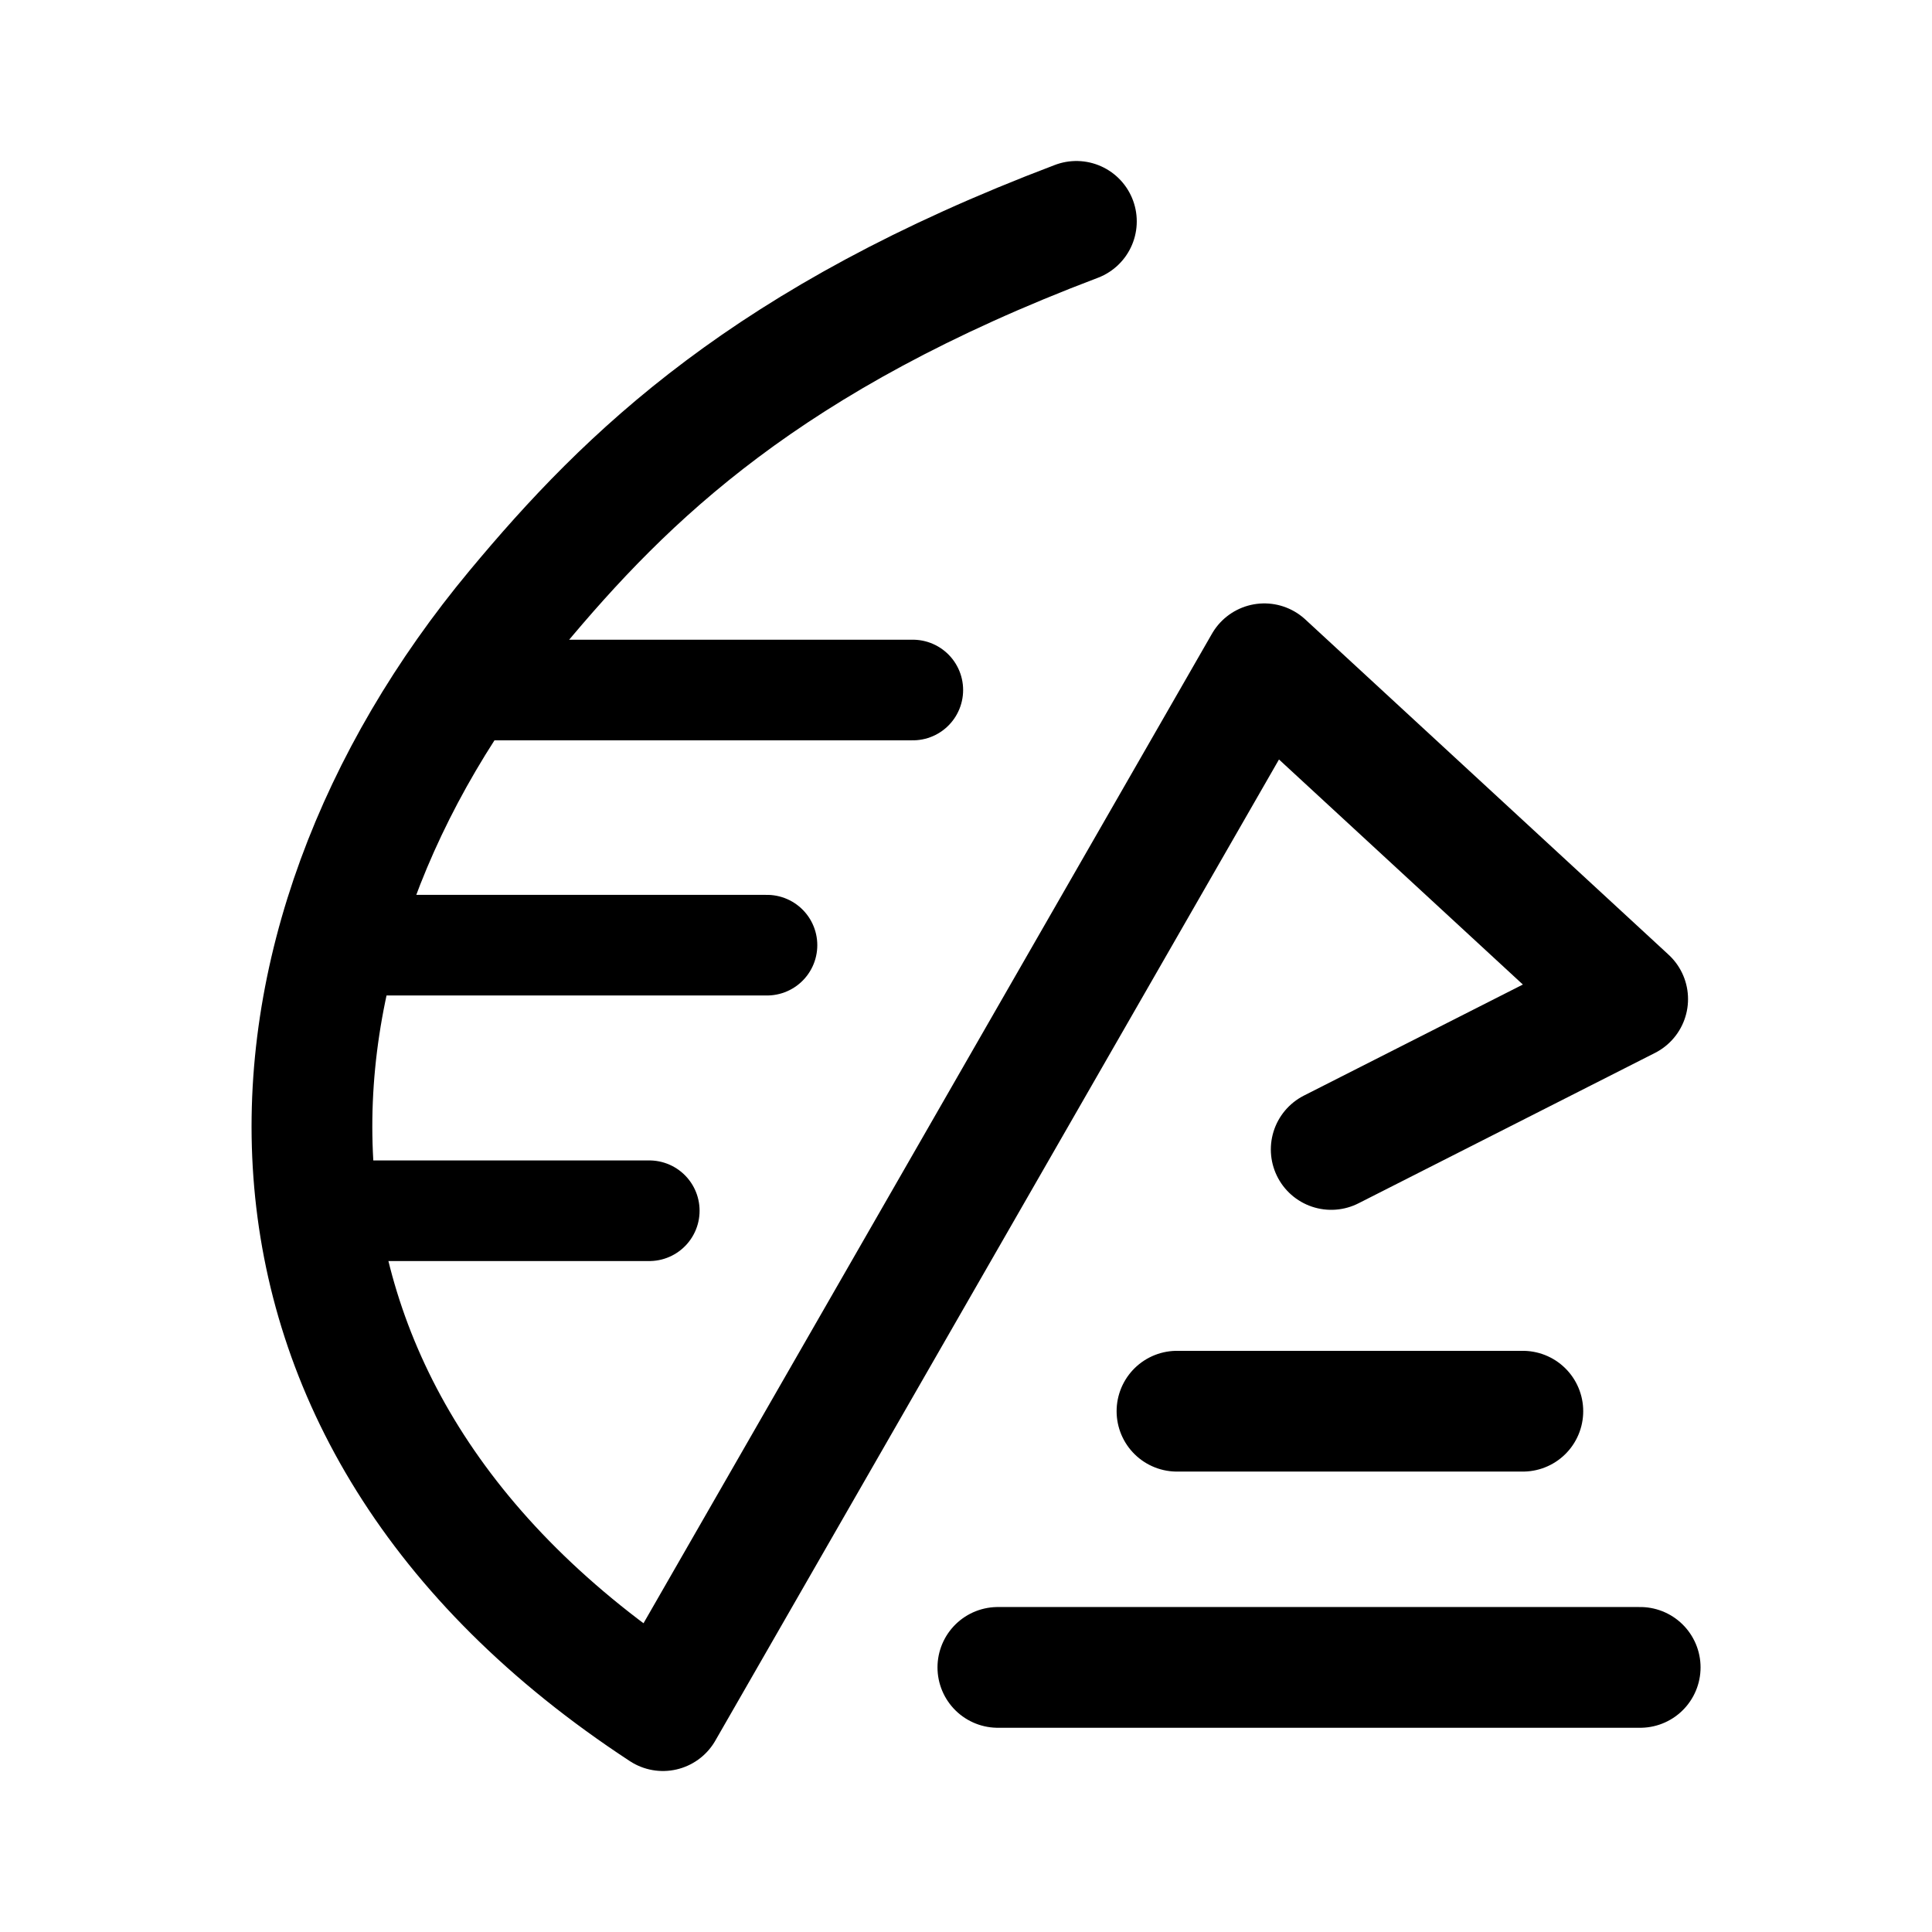
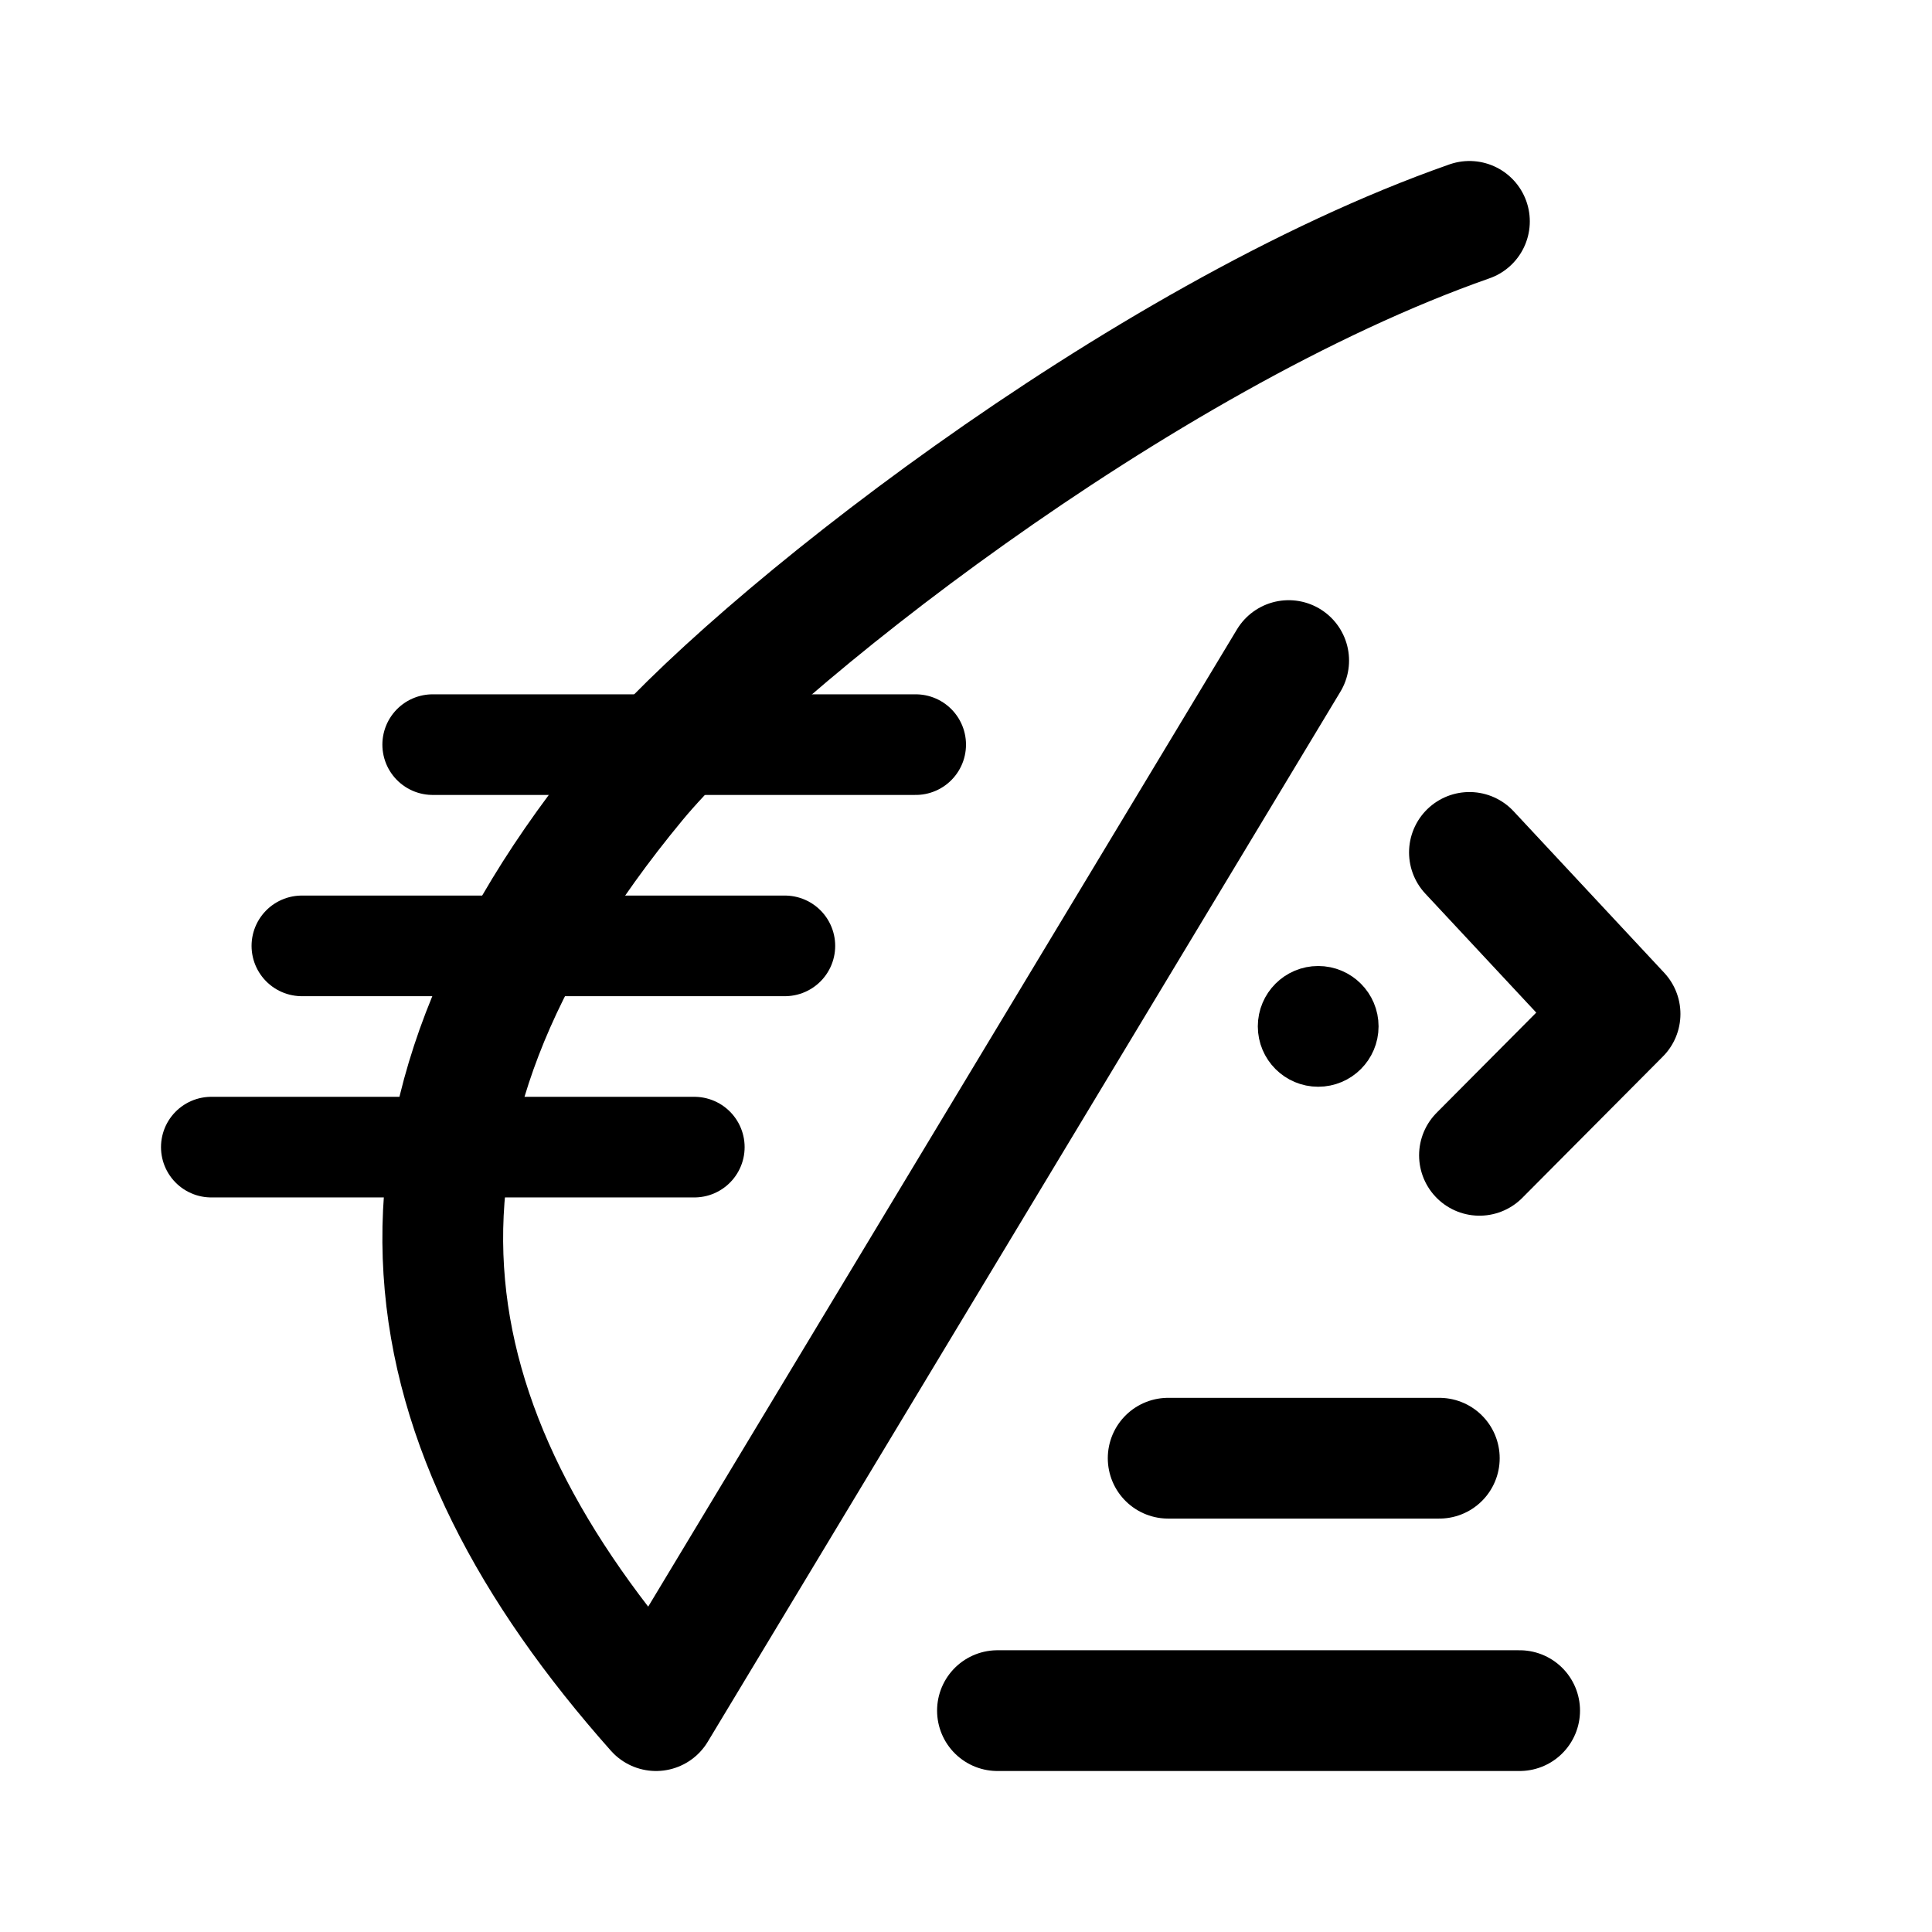
<svg xmlns="http://www.w3.org/2000/svg" width="192" height="192" viewBox="0 0 192 192" fill="none">
-   <path d="M47.84 68.573H90.714M35.826 93.93H76.222M32.048 120.322H64.524" stroke="#000" stroke-width="10" stroke-linecap="round" stroke-linejoin="round" />
-   <path d="M132.294 114.231L161.755 99.288L125.647 65.966L65.882 170C20.436 140.244 23.628 93.786 51.275 60.545C62.323 47.262 76.281 33.623 106.97 22M99.167 165.704H163M116.967 140.244H151.338" stroke="#000" stroke-width="12" stroke-linecap="round" stroke-linejoin="round" />
+   <path d="M21 114H69M43 74H91M30 94H78" stroke="#000" stroke-width="10" stroke-linecap="round" stroke-linejoin="round" />
+   <path d="M128.067 65.647L65.195 170C40.246 141.905 34.563 112.305 63.199 77.688C74.225 64.36 113.098 33.539 146.03 22M147.028 114.814L161 100.766L146.03 84.712M99.126 170H151.02M116.091 144.915H143.037" stroke="#000" stroke-width="12" stroke-linecap="round" stroke-linejoin="round" />
+   <path d="M131 105C132.657 105 134 103.657 134 102C134 100.343 132.657 99 131 99C129.343 99 128 100.343 128 102C128 103.657 129.343 105 131 105Z" stroke="#000" stroke-width="6" stroke-linejoin="round" />
</svg>
